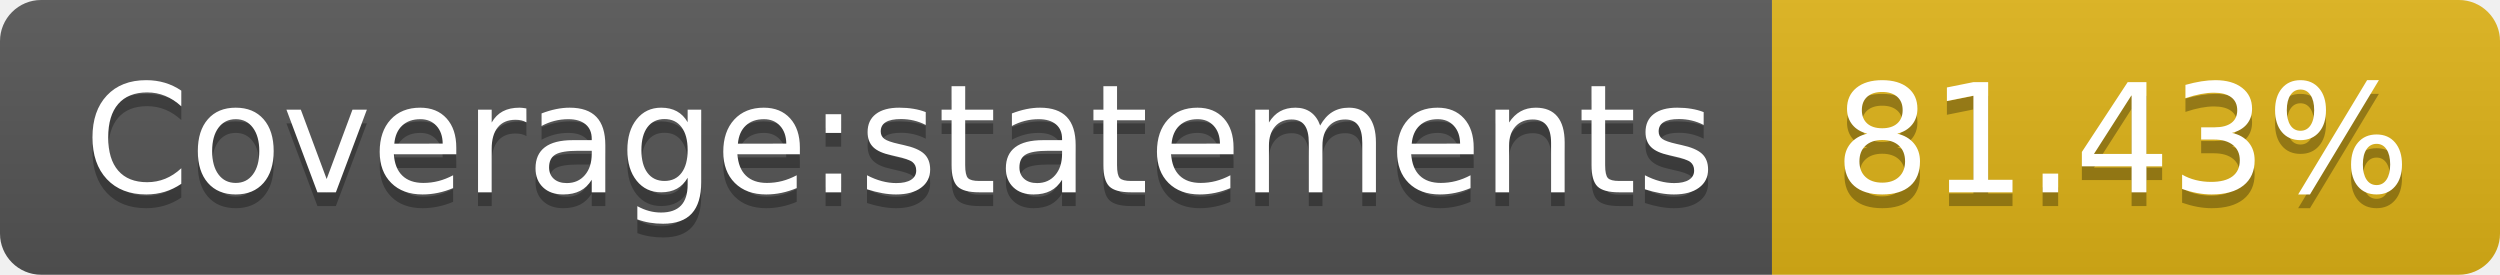
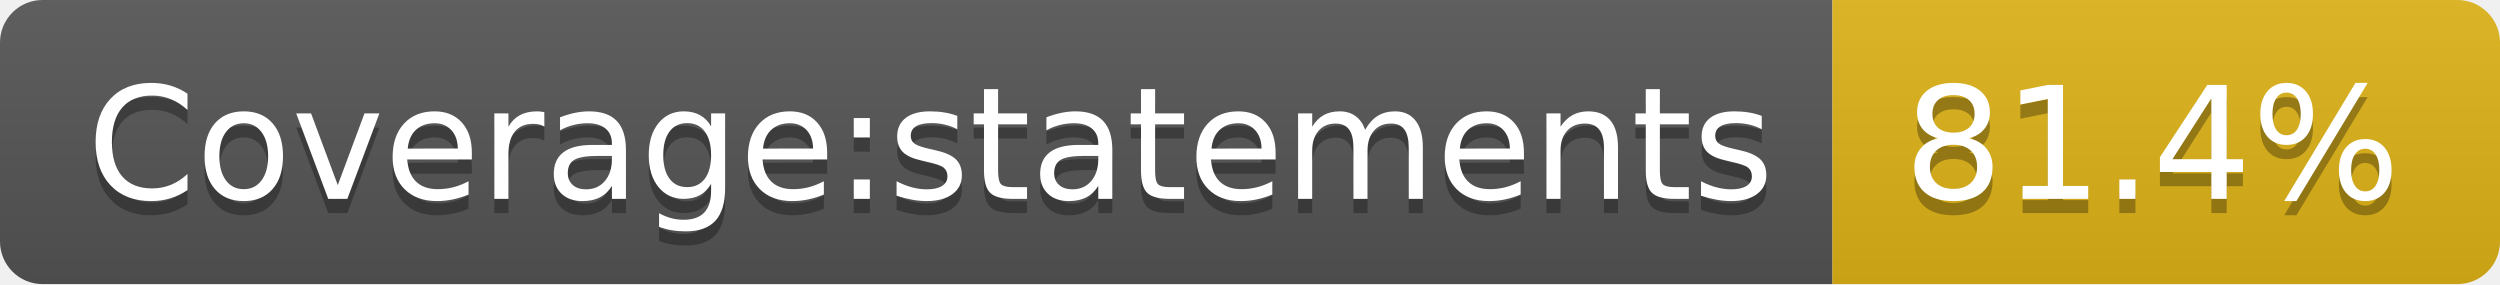
- <svg xmlns="http://www.w3.org/2000/svg" width="182" height="20" role="img" aria-label="Coverage:statements: 81.43%">
+ <svg xmlns="http://www.w3.org/2000/svg" width="176" height="20" role="img" aria-label="Coverage:statements: 81.4%">
  <linearGradient id="s" x2="0" y2="100%">
    <stop offset="0" stop-color="#bbb" stop-opacity=".1" />
    <stop offset="1" stop-opacity=".1" />
  </linearGradient>
  <clipPath id="r">
-     <rect width="182" height="20" rx="3" fill="#fff" />
+     <rect width="176" height="20" rx="3" fill="#fff" />
  </clipPath>
  <g clip-path="url(#r)">
    <rect width="129" height="20" fill="#555" />
-     <rect x="129" width="53" height="20" fill="#dfb317" />
-     <rect width="182" height="20" fill="url(#s)" />
+     <rect x="129" width="47" height="20" fill="#dfb317" />
+     <rect width="176" height="20" fill="url(#s)" />
  </g>
  <g fill="#fff" text-anchor="middle" font-family="Verdana,Geneva,DejaVu Sans,sans-serif" text-rendering="geometricPrecision" font-size="110">
    <text aria-hidden="true" x="655" y="150" fill="#010101" fill-opacity=".3" transform="scale(.1)" textLength="1190">Coverage:statements</text>
    <text x="655" y="140" transform="scale(.1)" fill="#fff" textLength="1190">Coverage:statements</text>
-     <text aria-hidden="true" x="1545" y="150" fill="#010101" fill-opacity=".3" transform="scale(.1)" textLength="430">81.43%</text>
-     <text x="1545" y="140" transform="scale(.1)" fill="#fff" textLength="430">81.43%</text>
+     <text aria-hidden="true" x="1515" y="150" fill="#010101" fill-opacity=".3" transform="scale(.1)" textLength="370">81.4%</text>
+     <text x="1515" y="140" transform="scale(.1)" fill="#fff" textLength="370">81.4%</text>
  </g>
</svg>
